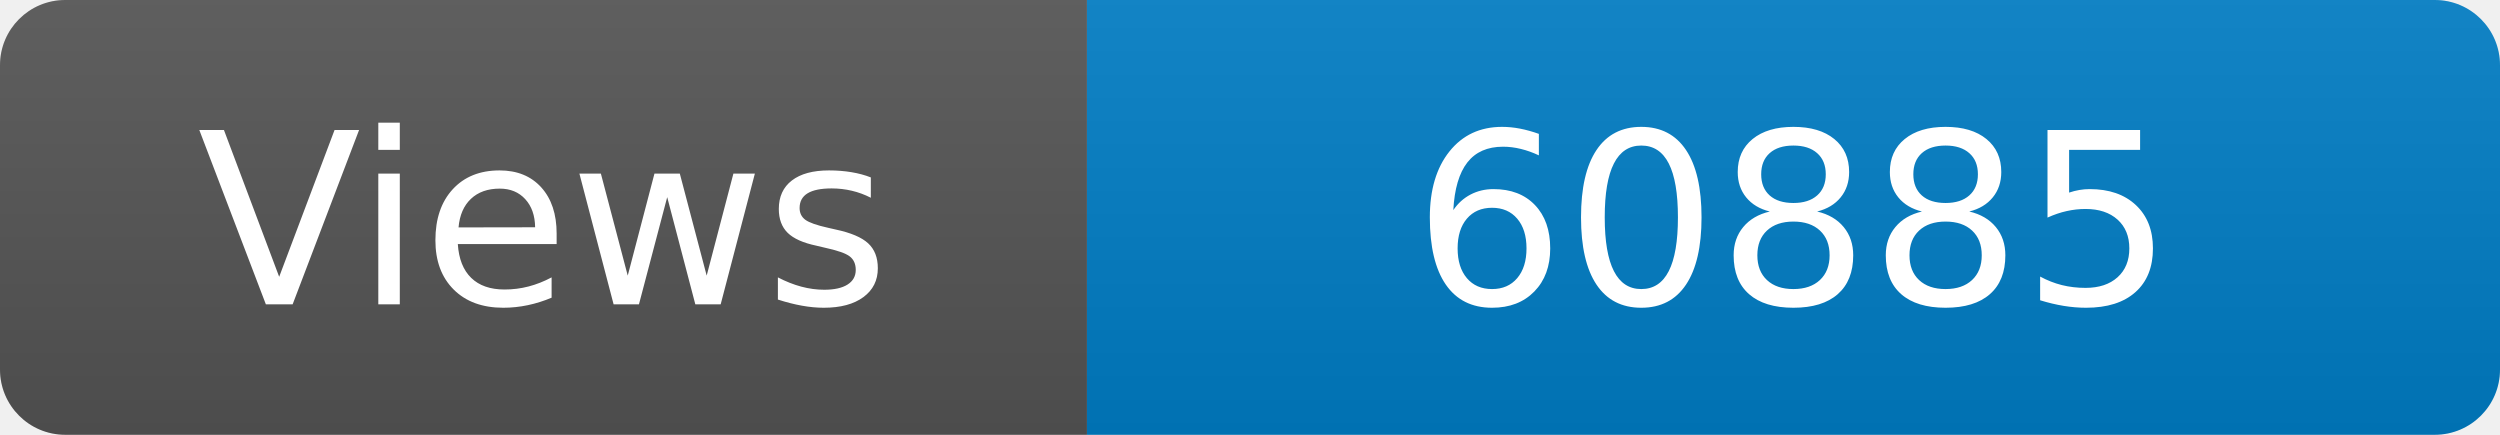
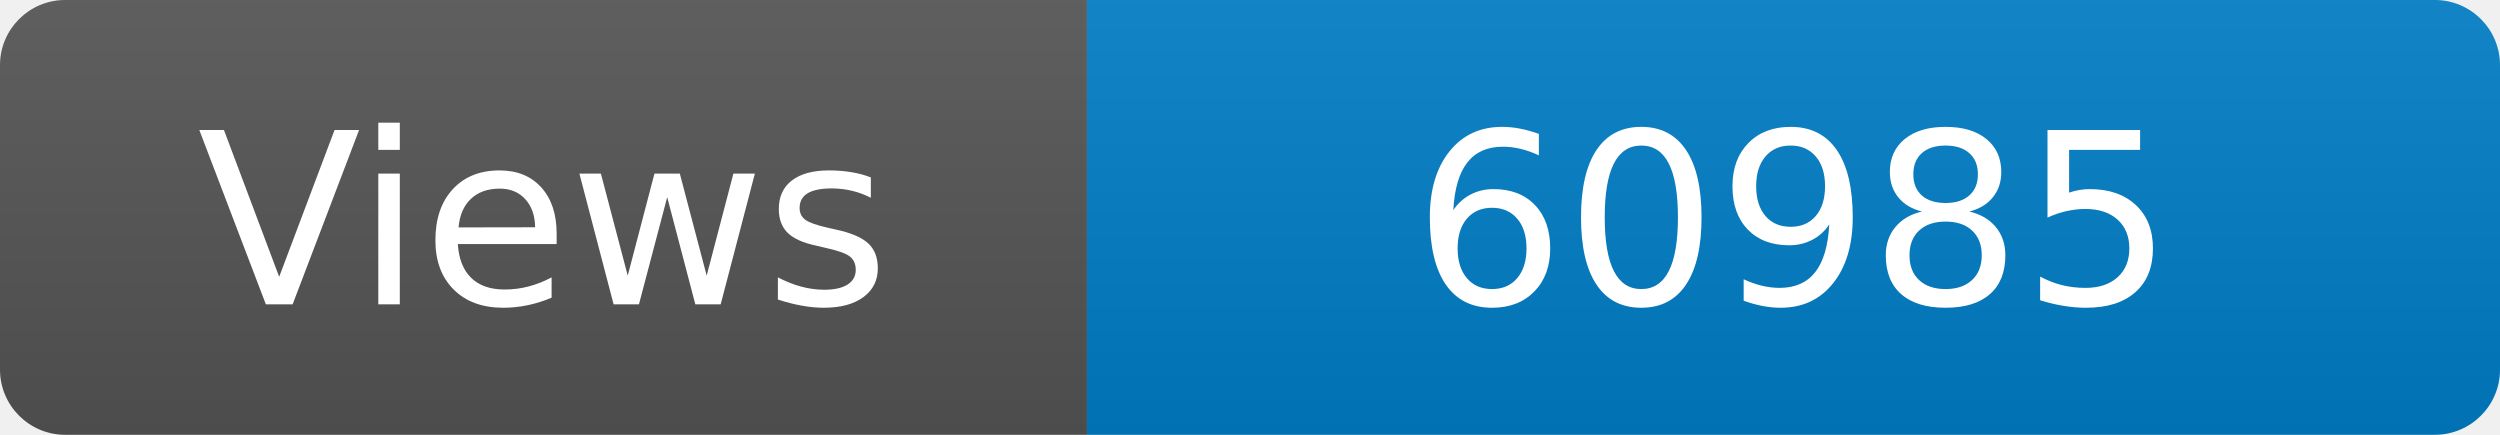
<svg xmlns="http://www.w3.org/2000/svg" width="115" height="20" role="img" aria-label="Maintained?: yes">
  <linearGradient id="s" x2="0" y2="100%">
    <stop offset="0" stop-color="#bbb" stop-opacity=".1" />
    <stop offset="1" stop-opacity=".1" />
  </linearGradient>
  <clipPath id="r">
    <rect width="115" height="20" rx="3" fill="#fff" />
  </clipPath>
  <g clip-path="url(#r)">
    <rect width="50" height="20" fill="#555" />
    <rect x="50" width="160" height="20" fill="#007ec6" />
    <rect width="115" height="20" fill="url(#s)" />
  </g>
  <g fill="#fff" text-anchor="middle" font-family="Verdana,Geneva,DejaVu Sans,sans-serif" font-size="110">
    <text x="250" y="140" transform="scale(.1)" fill="#fff">Views</text>
-     <text x="825" y="140" transform="scale(.1)" fill="#fff">60885</text>
+     <text x="825" y="140" transform="scale(.1)" fill="#fff">60985</text>
  </g>
</svg>
